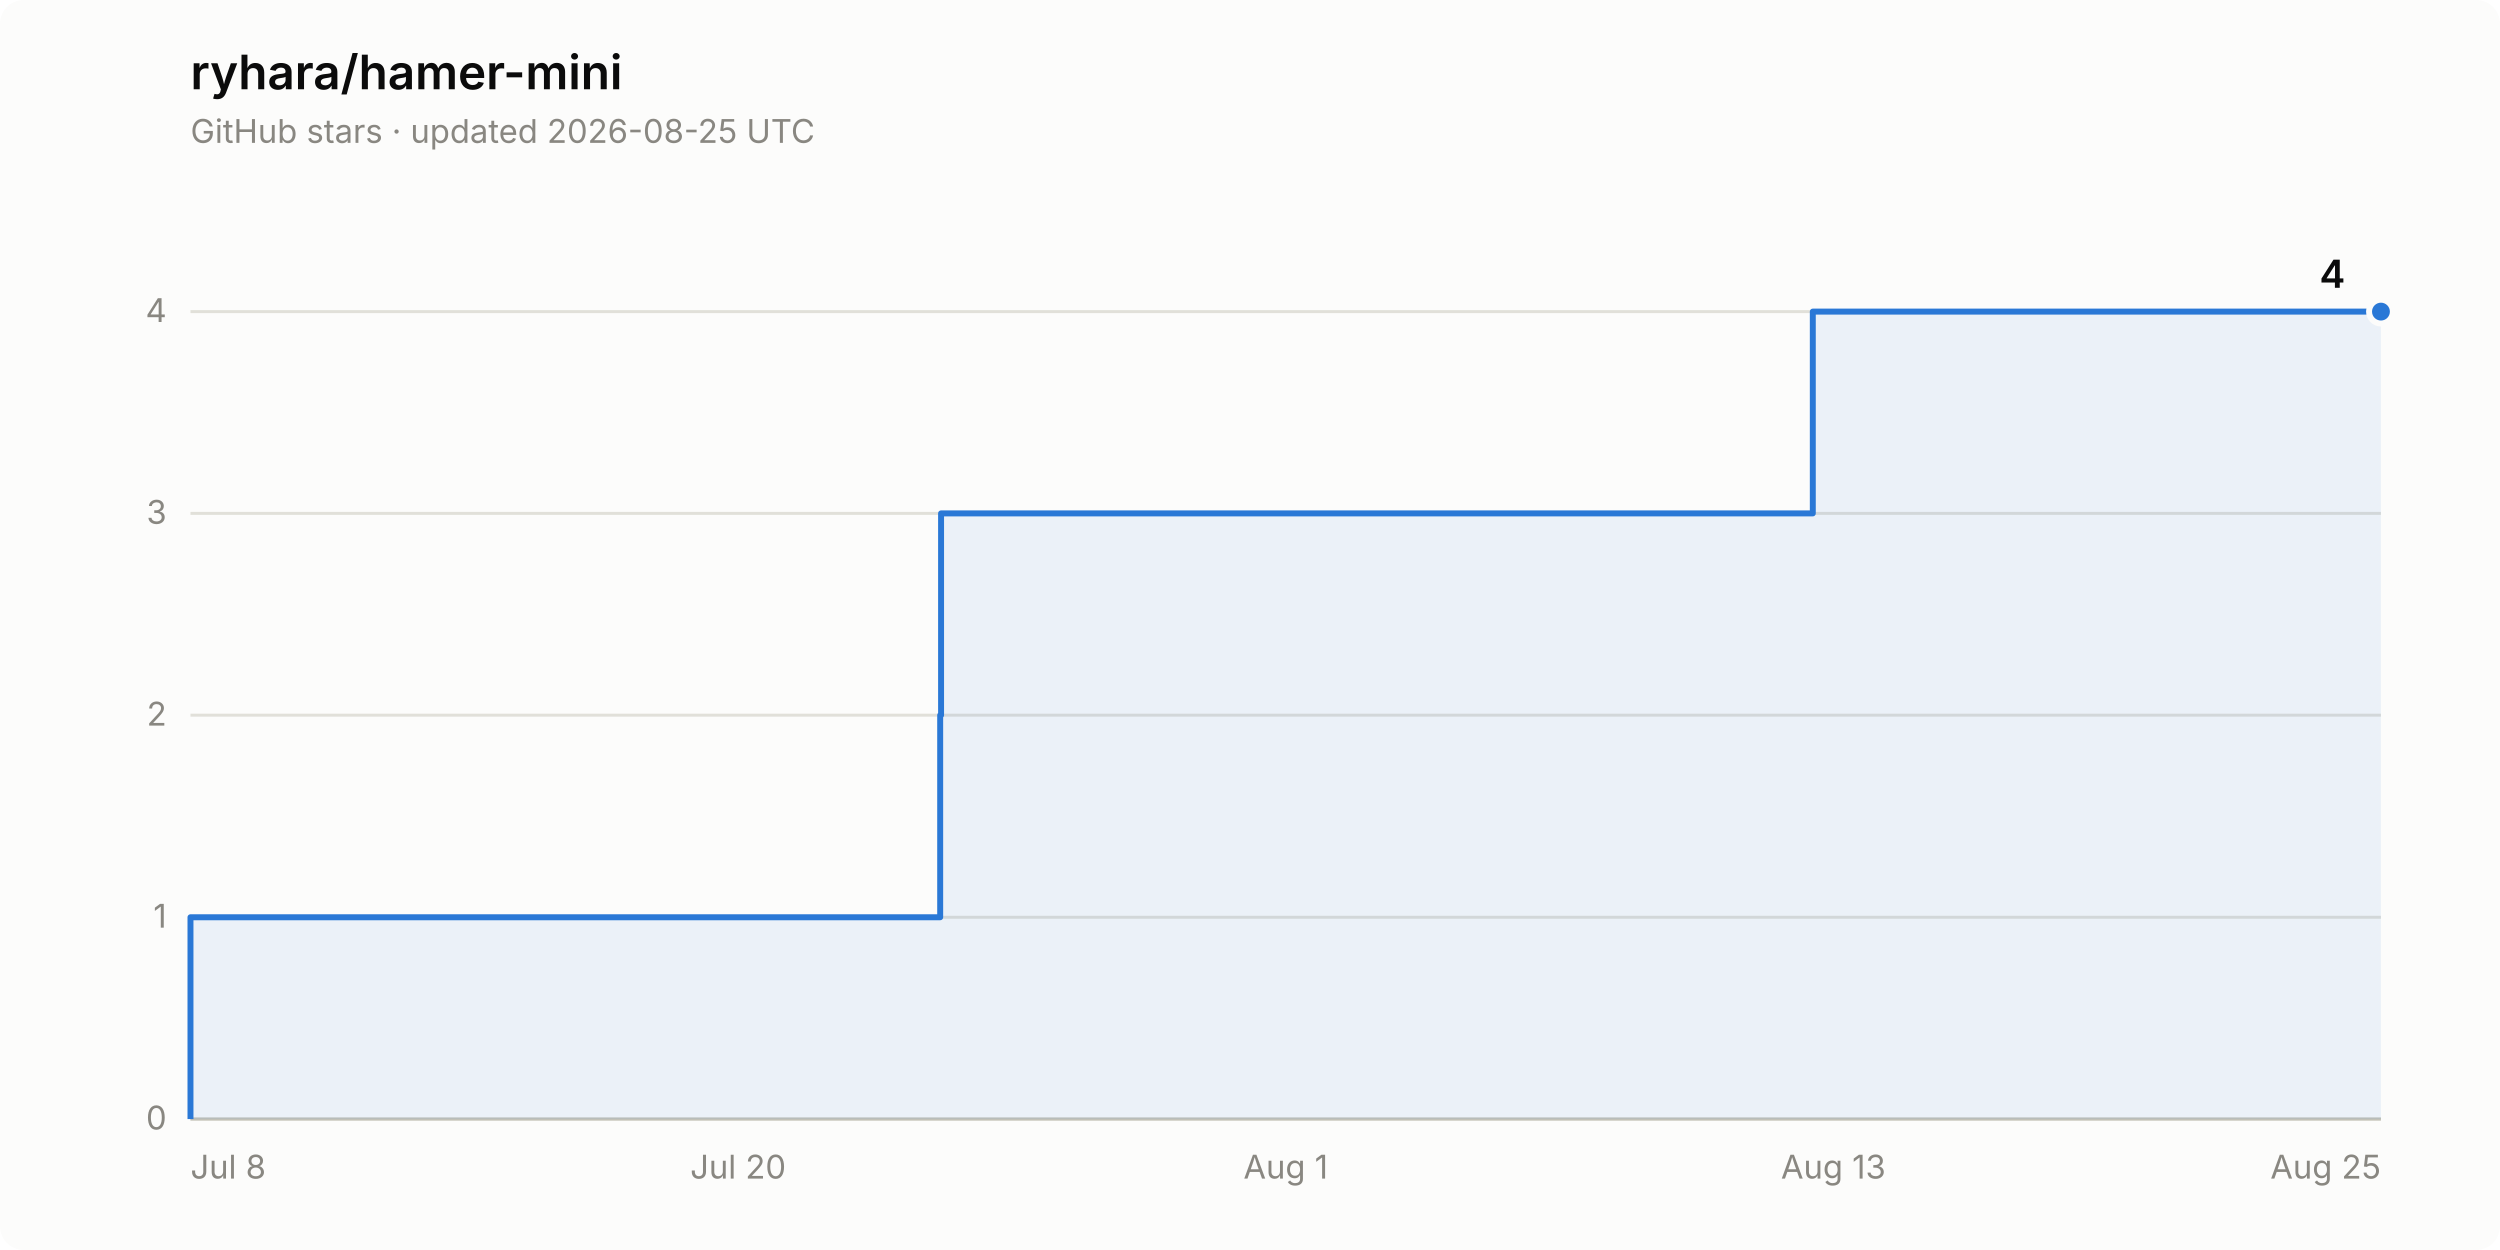
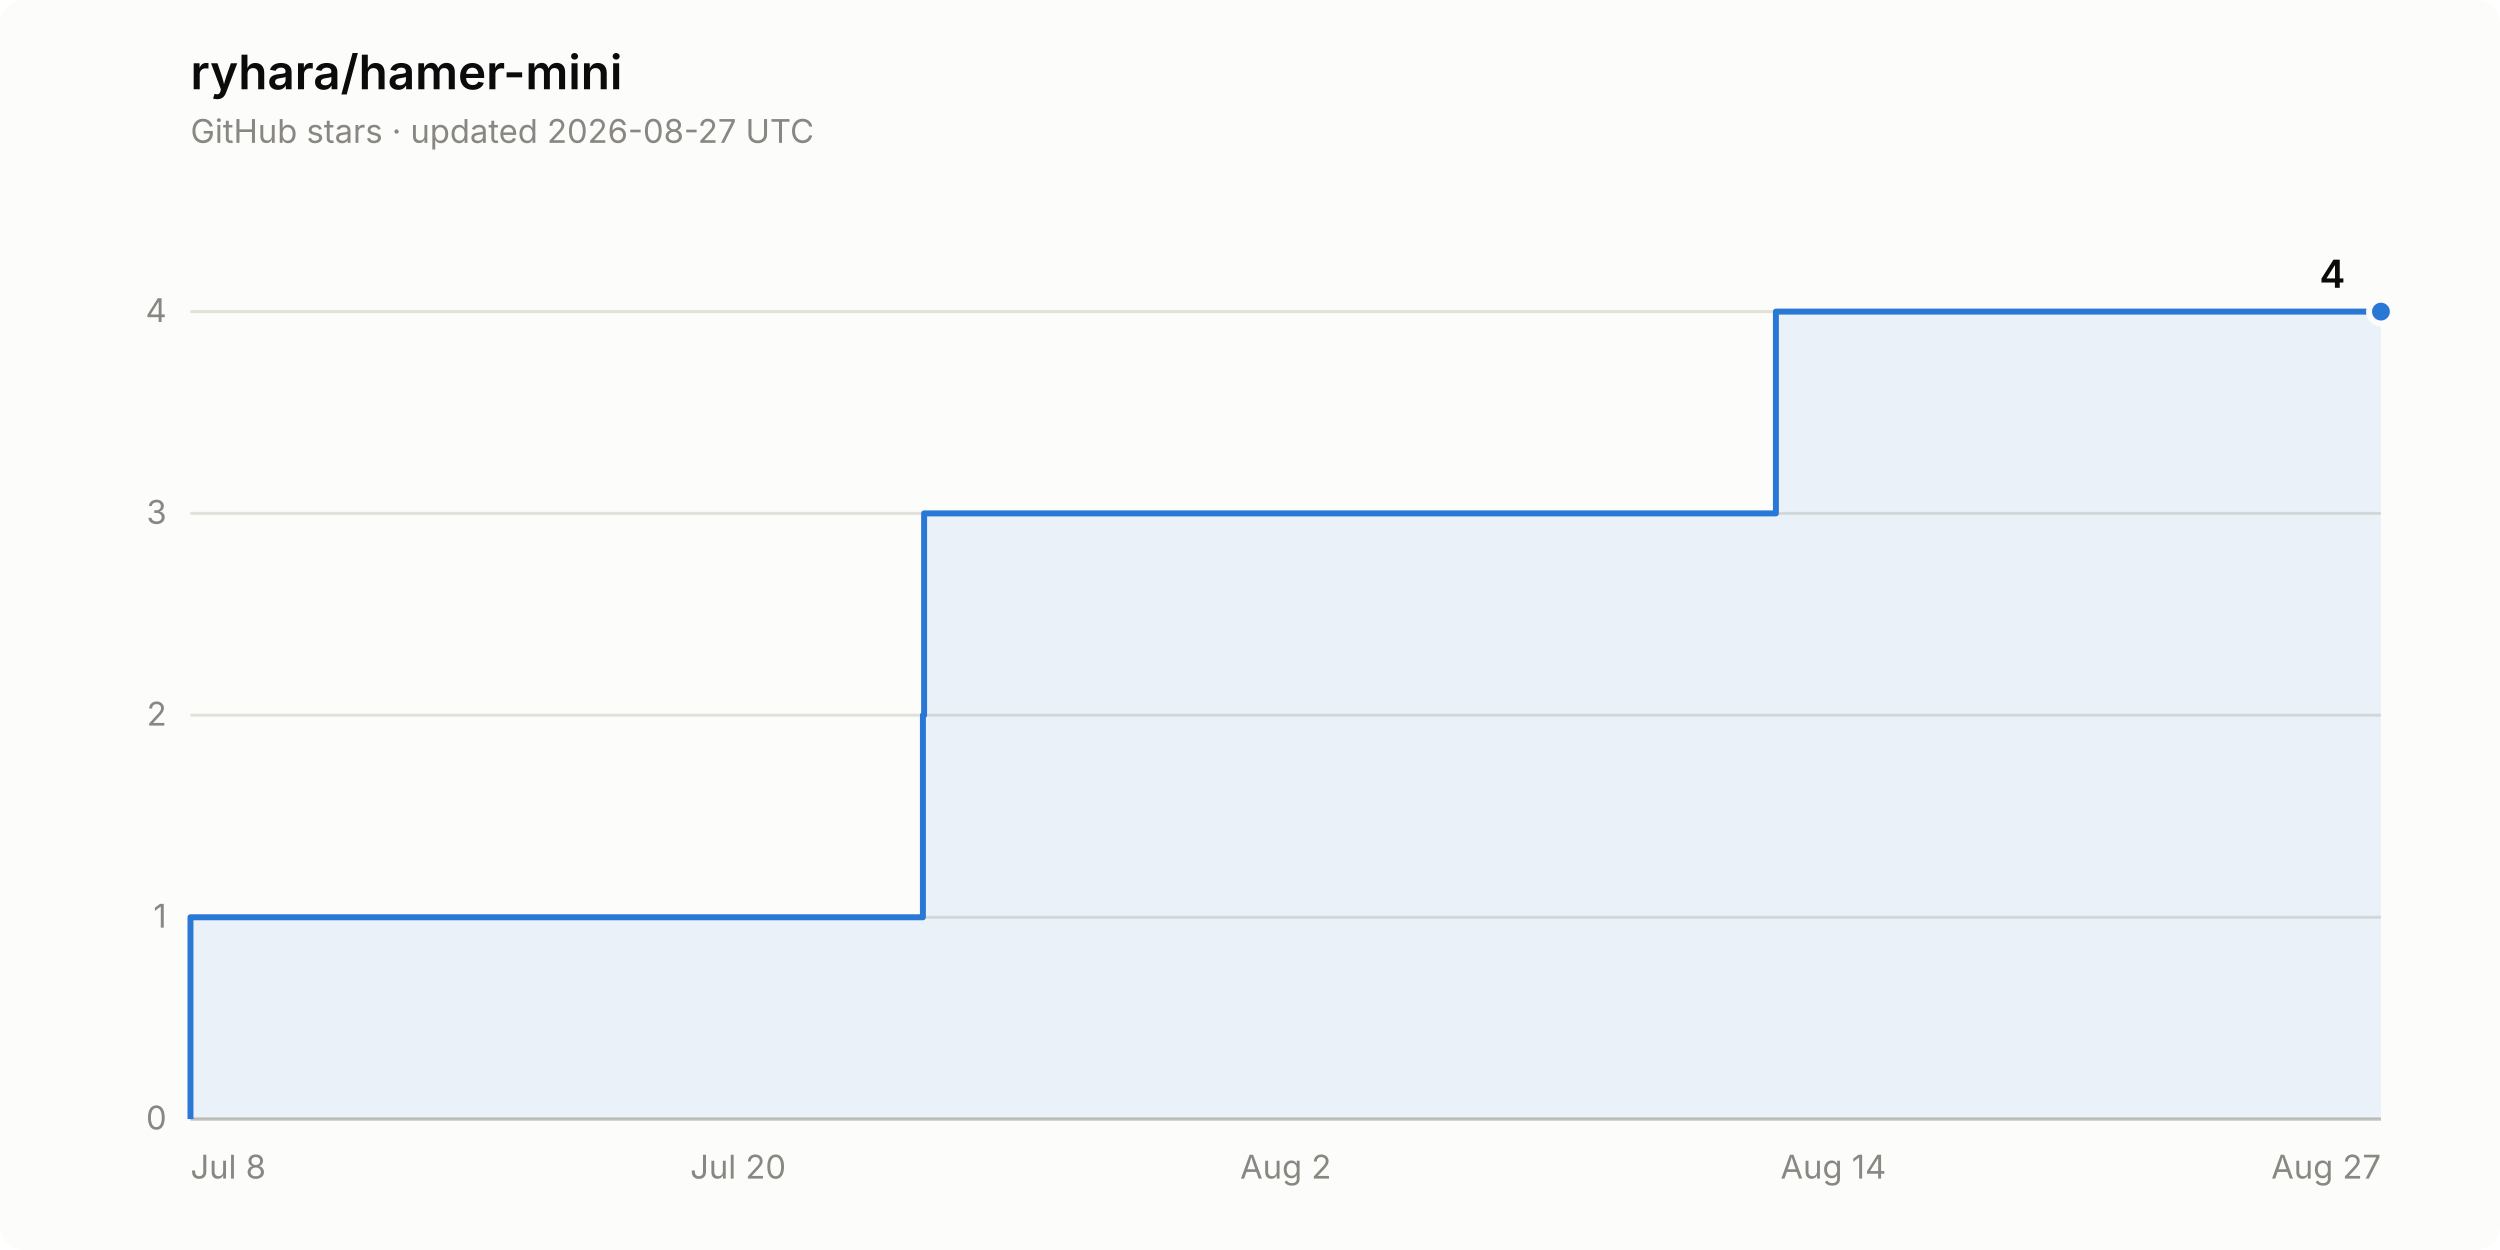
<svg xmlns="http://www.w3.org/2000/svg" width="840" height="420" viewBox="0 0 840 420" role="img" aria-label="Star history of ryhara/hamer-mini: 4 stars">
  <rect width="840" height="420" rx="8" fill="#fcfcfb" />
  <text x="64" y="30" font-family="system-ui, -apple-system, &quot;Segoe UI&quot;, sans-serif" font-size="16" font-weight="600" fill="#0b0b0b">ryhara/hamer-mini</text>
-   <text x="64" y="48" font-family="system-ui, -apple-system, &quot;Segoe UI&quot;, sans-serif" font-size="11" fill="#898781">GitHub stars · updated 2026-08-25 UTC</text>
+   <text x="64" y="48" font-family="system-ui, -apple-system, &quot;Segoe UI&quot;, sans-serif" font-size="11" fill="#898781">GitHub stars · updated 2026-08-27 UTC</text>
  <line x1="64" y1="376.0" x2="800" y2="376.0" stroke="#e1e0d9" stroke-width="1" />
  <text x="56" y="379.5" font-family="system-ui, -apple-system, &quot;Segoe UI&quot;, sans-serif" font-size="11" fill="#898781" text-anchor="end" style="font-variant-numeric: tabular-nums">0</text>
  <line x1="64" y1="308.2" x2="800" y2="308.2" stroke="#e1e0d9" stroke-width="1" />
  <text x="56" y="311.7" font-family="system-ui, -apple-system, &quot;Segoe UI&quot;, sans-serif" font-size="11" fill="#898781" text-anchor="end" style="font-variant-numeric: tabular-nums">1</text>
  <line x1="64" y1="240.3" x2="800" y2="240.3" stroke="#e1e0d9" stroke-width="1" />
  <text x="56" y="243.8" font-family="system-ui, -apple-system, &quot;Segoe UI&quot;, sans-serif" font-size="11" fill="#898781" text-anchor="end" style="font-variant-numeric: tabular-nums">2</text>
  <line x1="64" y1="172.5" x2="800" y2="172.5" stroke="#e1e0d9" stroke-width="1" />
  <text x="56" y="176.0" font-family="system-ui, -apple-system, &quot;Segoe UI&quot;, sans-serif" font-size="11" fill="#898781" text-anchor="end" style="font-variant-numeric: tabular-nums">3</text>
  <line x1="64" y1="104.7" x2="800" y2="104.7" stroke="#e1e0d9" stroke-width="1" />
  <text x="56" y="108.2" font-family="system-ui, -apple-system, &quot;Segoe UI&quot;, sans-serif" font-size="11" fill="#898781" text-anchor="end" style="font-variant-numeric: tabular-nums">4</text>
  <line x1="64" y1="376.0" x2="800" y2="376.0" stroke="#c3c2b7" stroke-width="1" />
  <text x="64.0" y="396" font-family="system-ui, -apple-system, &quot;Segoe UI&quot;, sans-serif" font-size="11" fill="#898781" text-anchor="start">Jul 8</text>
  <text x="248.0" y="396" font-family="system-ui, -apple-system, &quot;Segoe UI&quot;, sans-serif" font-size="11" fill="#898781" text-anchor="middle">Jul 20</text>
-   <text x="432.0" y="396" font-family="system-ui, -apple-system, &quot;Segoe UI&quot;, sans-serif" font-size="11" fill="#898781" text-anchor="middle">Aug 1</text>
-   <text x="616.0" y="396" font-family="system-ui, -apple-system, &quot;Segoe UI&quot;, sans-serif" font-size="11" fill="#898781" text-anchor="middle">Aug 13</text>
-   <text x="800.0" y="396" font-family="system-ui, -apple-system, &quot;Segoe UI&quot;, sans-serif" font-size="11" fill="#898781" text-anchor="end">Aug 25</text>
-   <path d="M 64.0 376.0 L 64.0 308.2 L 315.9 308.2 L 315.9 240.3 L 316.2 240.3 L 316.2 172.5 L 609.1 172.5 L 609.1 104.7 L 800.0 104.7 L 800.0 376.0 Z" fill="#2a78d6" fill-opacity="0.08" stroke="none" />
-   <path d="M 64.0 376.0 L 64.0 308.2 L 315.9 308.2 L 315.9 240.3 L 316.2 240.3 L 316.2 172.5 L 609.1 172.5 L 609.1 104.7 L 800.0 104.7" fill="none" stroke="#2a78d6" stroke-width="2" stroke-linejoin="round" />
+   <text x="432.0" y="396" font-family="system-ui, -apple-system, &quot;Segoe UI&quot;, sans-serif" font-size="11" fill="#898781" text-anchor="middle">Aug 2</text>
+   <text x="616.0" y="396" font-family="system-ui, -apple-system, &quot;Segoe UI&quot;, sans-serif" font-size="11" fill="#898781" text-anchor="middle">Aug 14</text>
+   <text x="800.0" y="396" font-family="system-ui, -apple-system, &quot;Segoe UI&quot;, sans-serif" font-size="11" fill="#898781" text-anchor="end">Aug 27</text>
+   <path d="M 64.0 376.0 L 64.0 308.2 L 310.1 308.2 L 310.1 240.3 L 310.5 240.3 L 310.5 172.5 L 596.7 172.5 L 596.7 104.7 L 800.0 104.7 L 800.0 376.0 Z" fill="#2a78d6" fill-opacity="0.08" stroke="none" />
+   <path d="M 64.0 376.0 L 64.0 308.2 L 310.1 308.2 L 310.1 240.3 L 310.5 240.3 L 310.5 172.5 L 596.7 172.5 L 596.7 104.7 L 800.0 104.7" fill="none" stroke="#2a78d6" stroke-width="2" stroke-linejoin="round" />
  <circle cx="800.0" cy="104.7" r="4" fill="#2a78d6" stroke="#fcfcfb" stroke-width="2" />
  <text x="788.0" y="96.7" font-family="system-ui, -apple-system, &quot;Segoe UI&quot;, sans-serif" font-size="13" font-weight="600" fill="#0b0b0b" text-anchor="end" style="font-variant-numeric: tabular-nums">4</text>
</svg>
